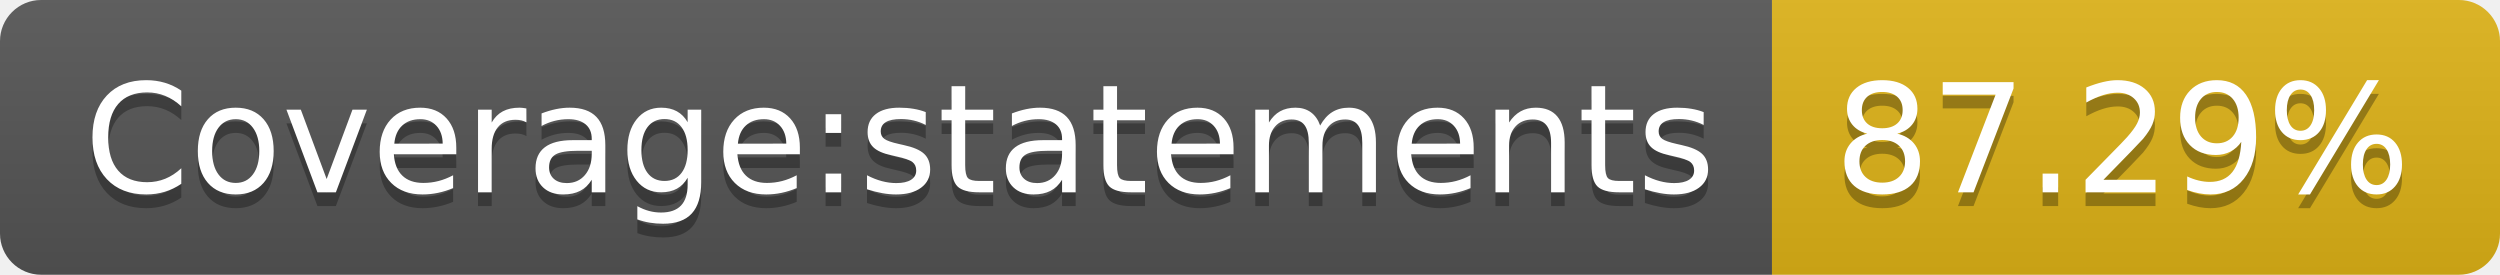
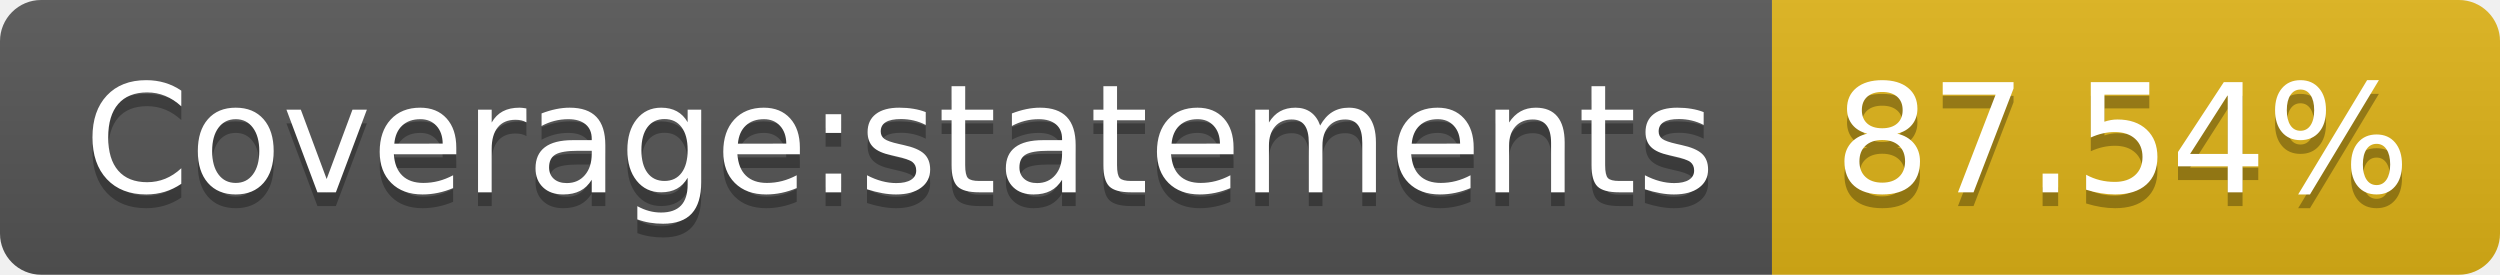
- <svg xmlns="http://www.w3.org/2000/svg" width="182" height="20" role="img" aria-label="Coverage:statements: 87.29%">
+ <svg xmlns="http://www.w3.org/2000/svg" width="182" height="20" role="img" aria-label="Coverage:statements: 87.54%">
  <linearGradient id="s" x2="0" y2="100%">
    <stop offset="0" stop-color="#bbb" stop-opacity=".1" />
    <stop offset="1" stop-opacity=".1" />
  </linearGradient>
  <clipPath id="r">
    <rect width="182" height="20" rx="3" fill="#fff" />
  </clipPath>
  <g clip-path="url(#r)">
    <rect width="129" height="20" fill="#555" />
    <rect x="129" width="53" height="20" fill="#dfb317" />
    <rect width="182" height="20" fill="url(#s)" />
  </g>
  <g fill="#fff" text-anchor="middle" font-family="Verdana,Geneva,DejaVu Sans,sans-serif" text-rendering="geometricPrecision" font-size="110">
    <text aria-hidden="true" x="655" y="150" fill="#010101" fill-opacity=".3" transform="scale(.1)" textLength="1190">Coverage:statements</text>
    <text x="655" y="140" transform="scale(.1)" fill="#fff" textLength="1190">Coverage:statements</text>
-     <text aria-hidden="true" x="1545" y="150" fill="#010101" fill-opacity=".3" transform="scale(.1)" textLength="430">87.29%</text>
-     <text x="1545" y="140" transform="scale(.1)" fill="#fff" textLength="430">87.29%</text>
+     <text aria-hidden="true" x="1545" y="150" fill="#010101" fill-opacity=".3" transform="scale(.1)" textLength="430">87.54%</text>
+     <text x="1545" y="140" transform="scale(.1)" fill="#fff" textLength="430">87.54%</text>
  </g>
</svg>
